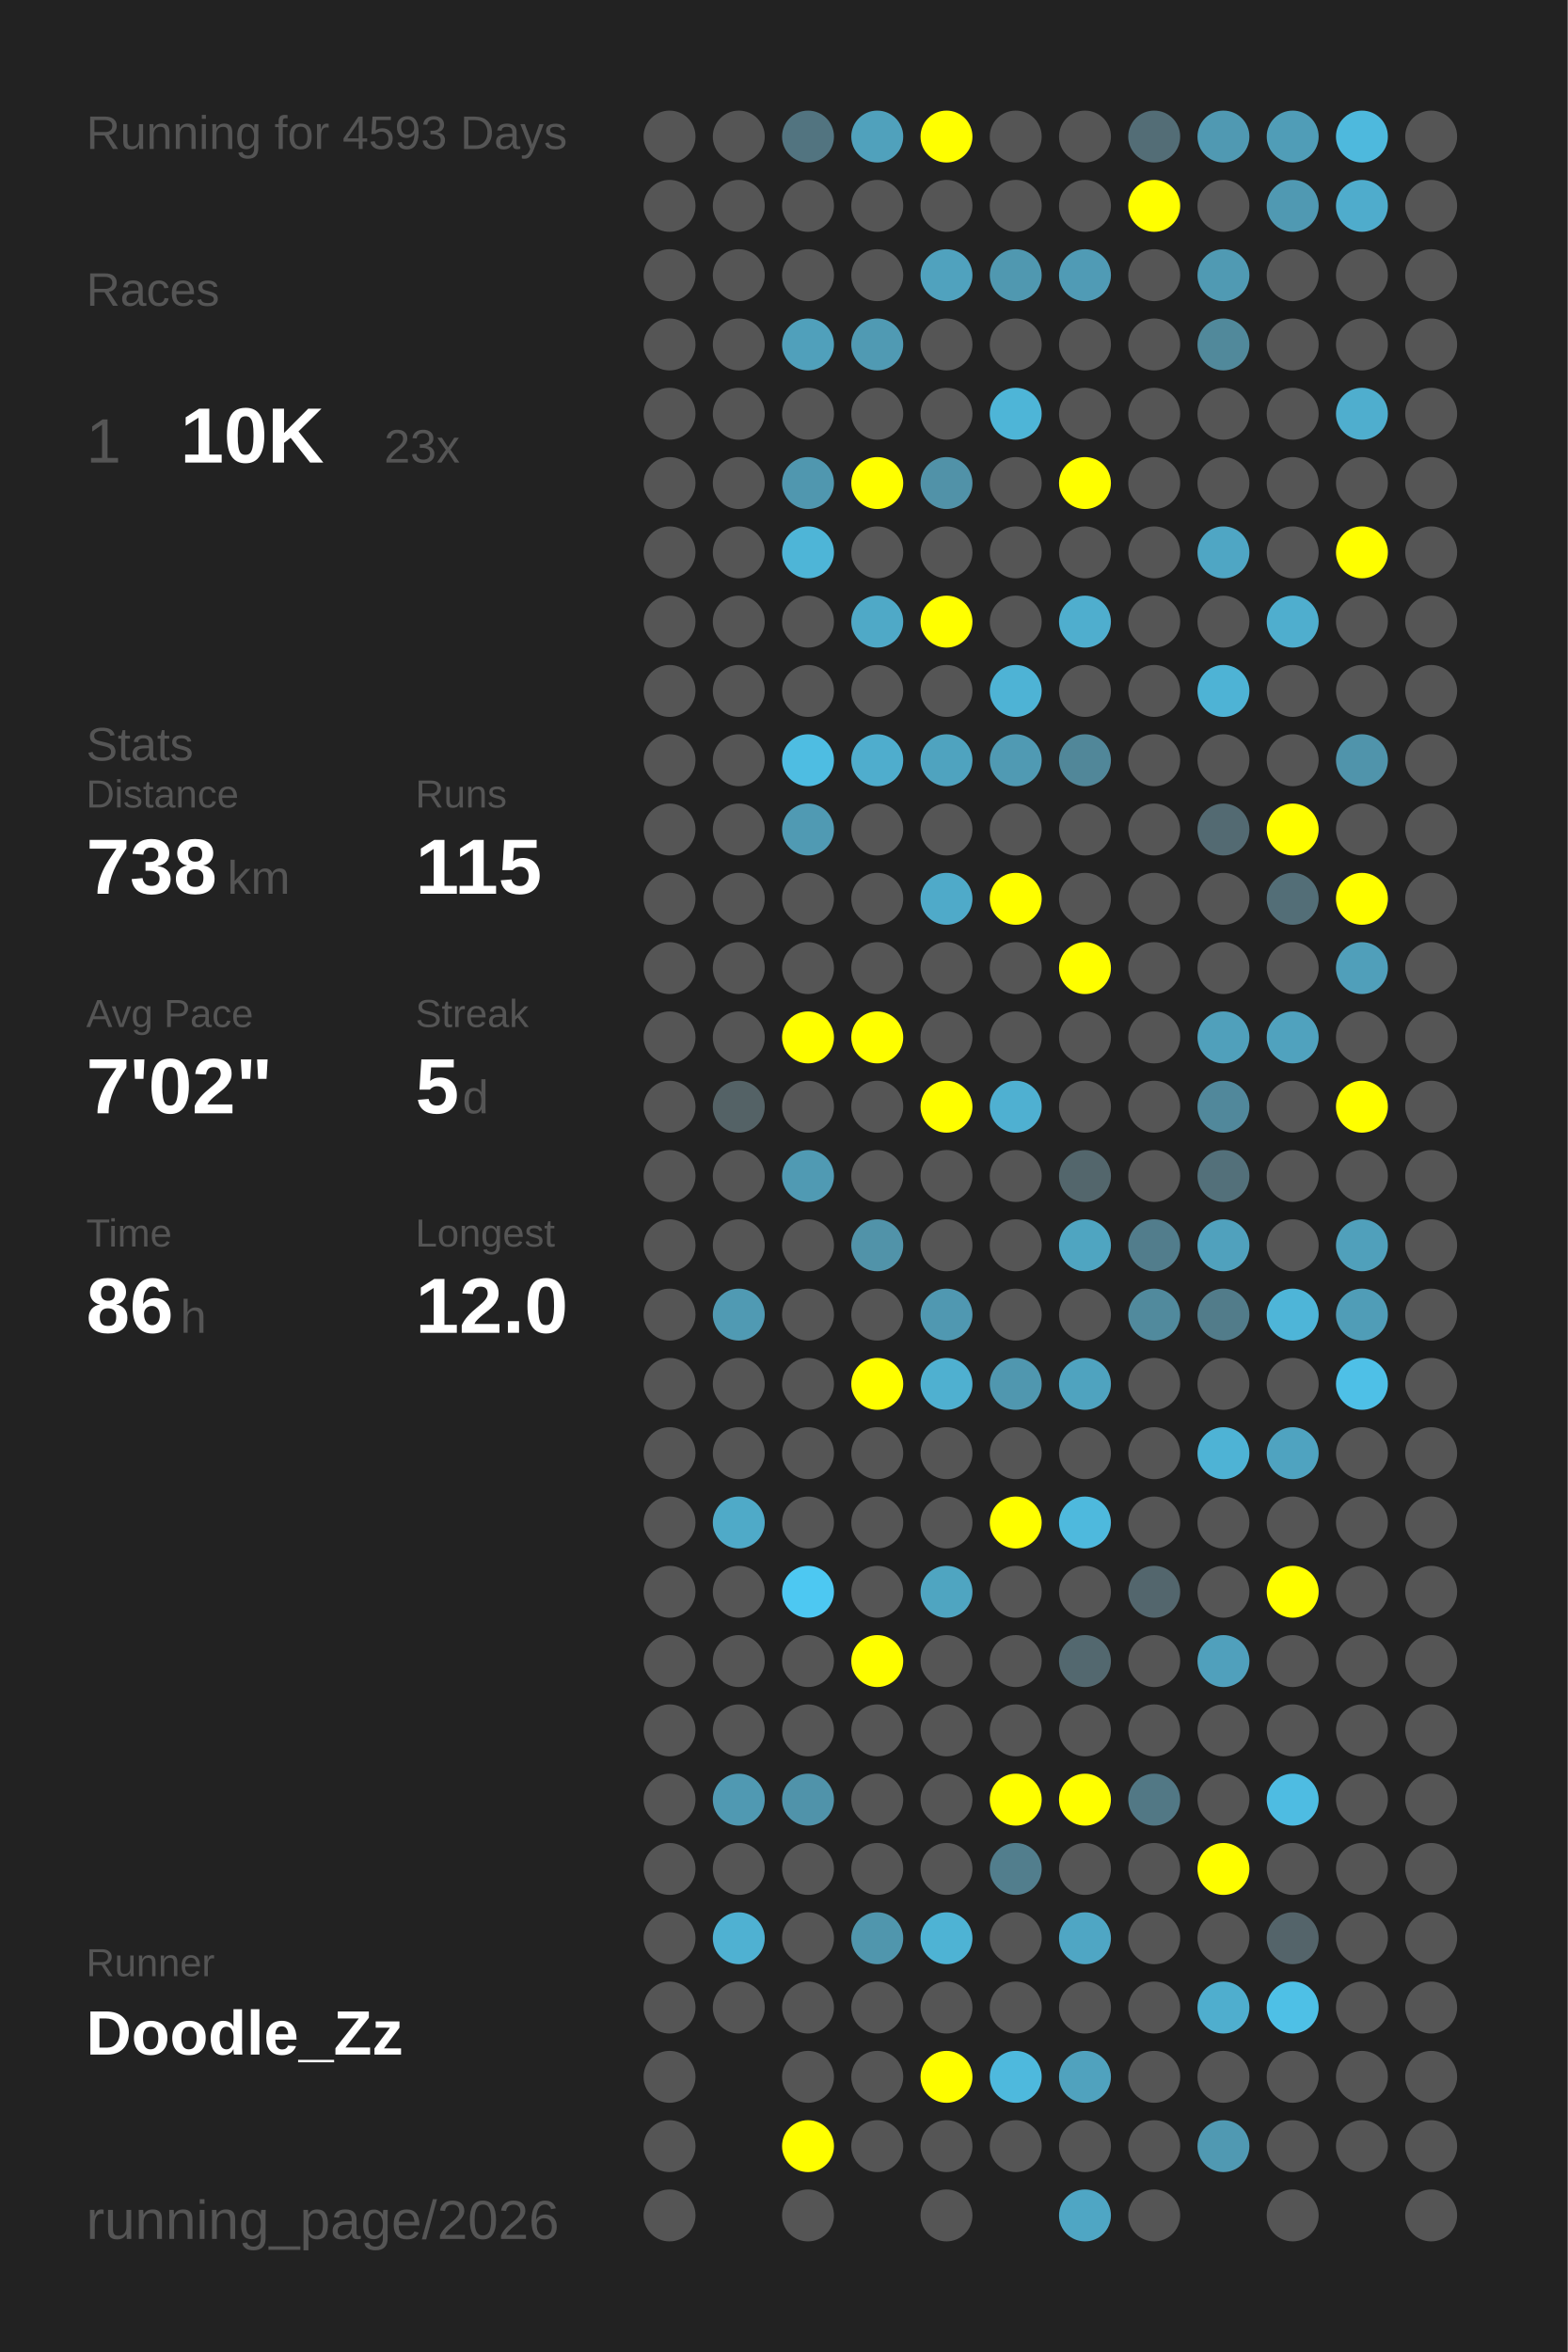
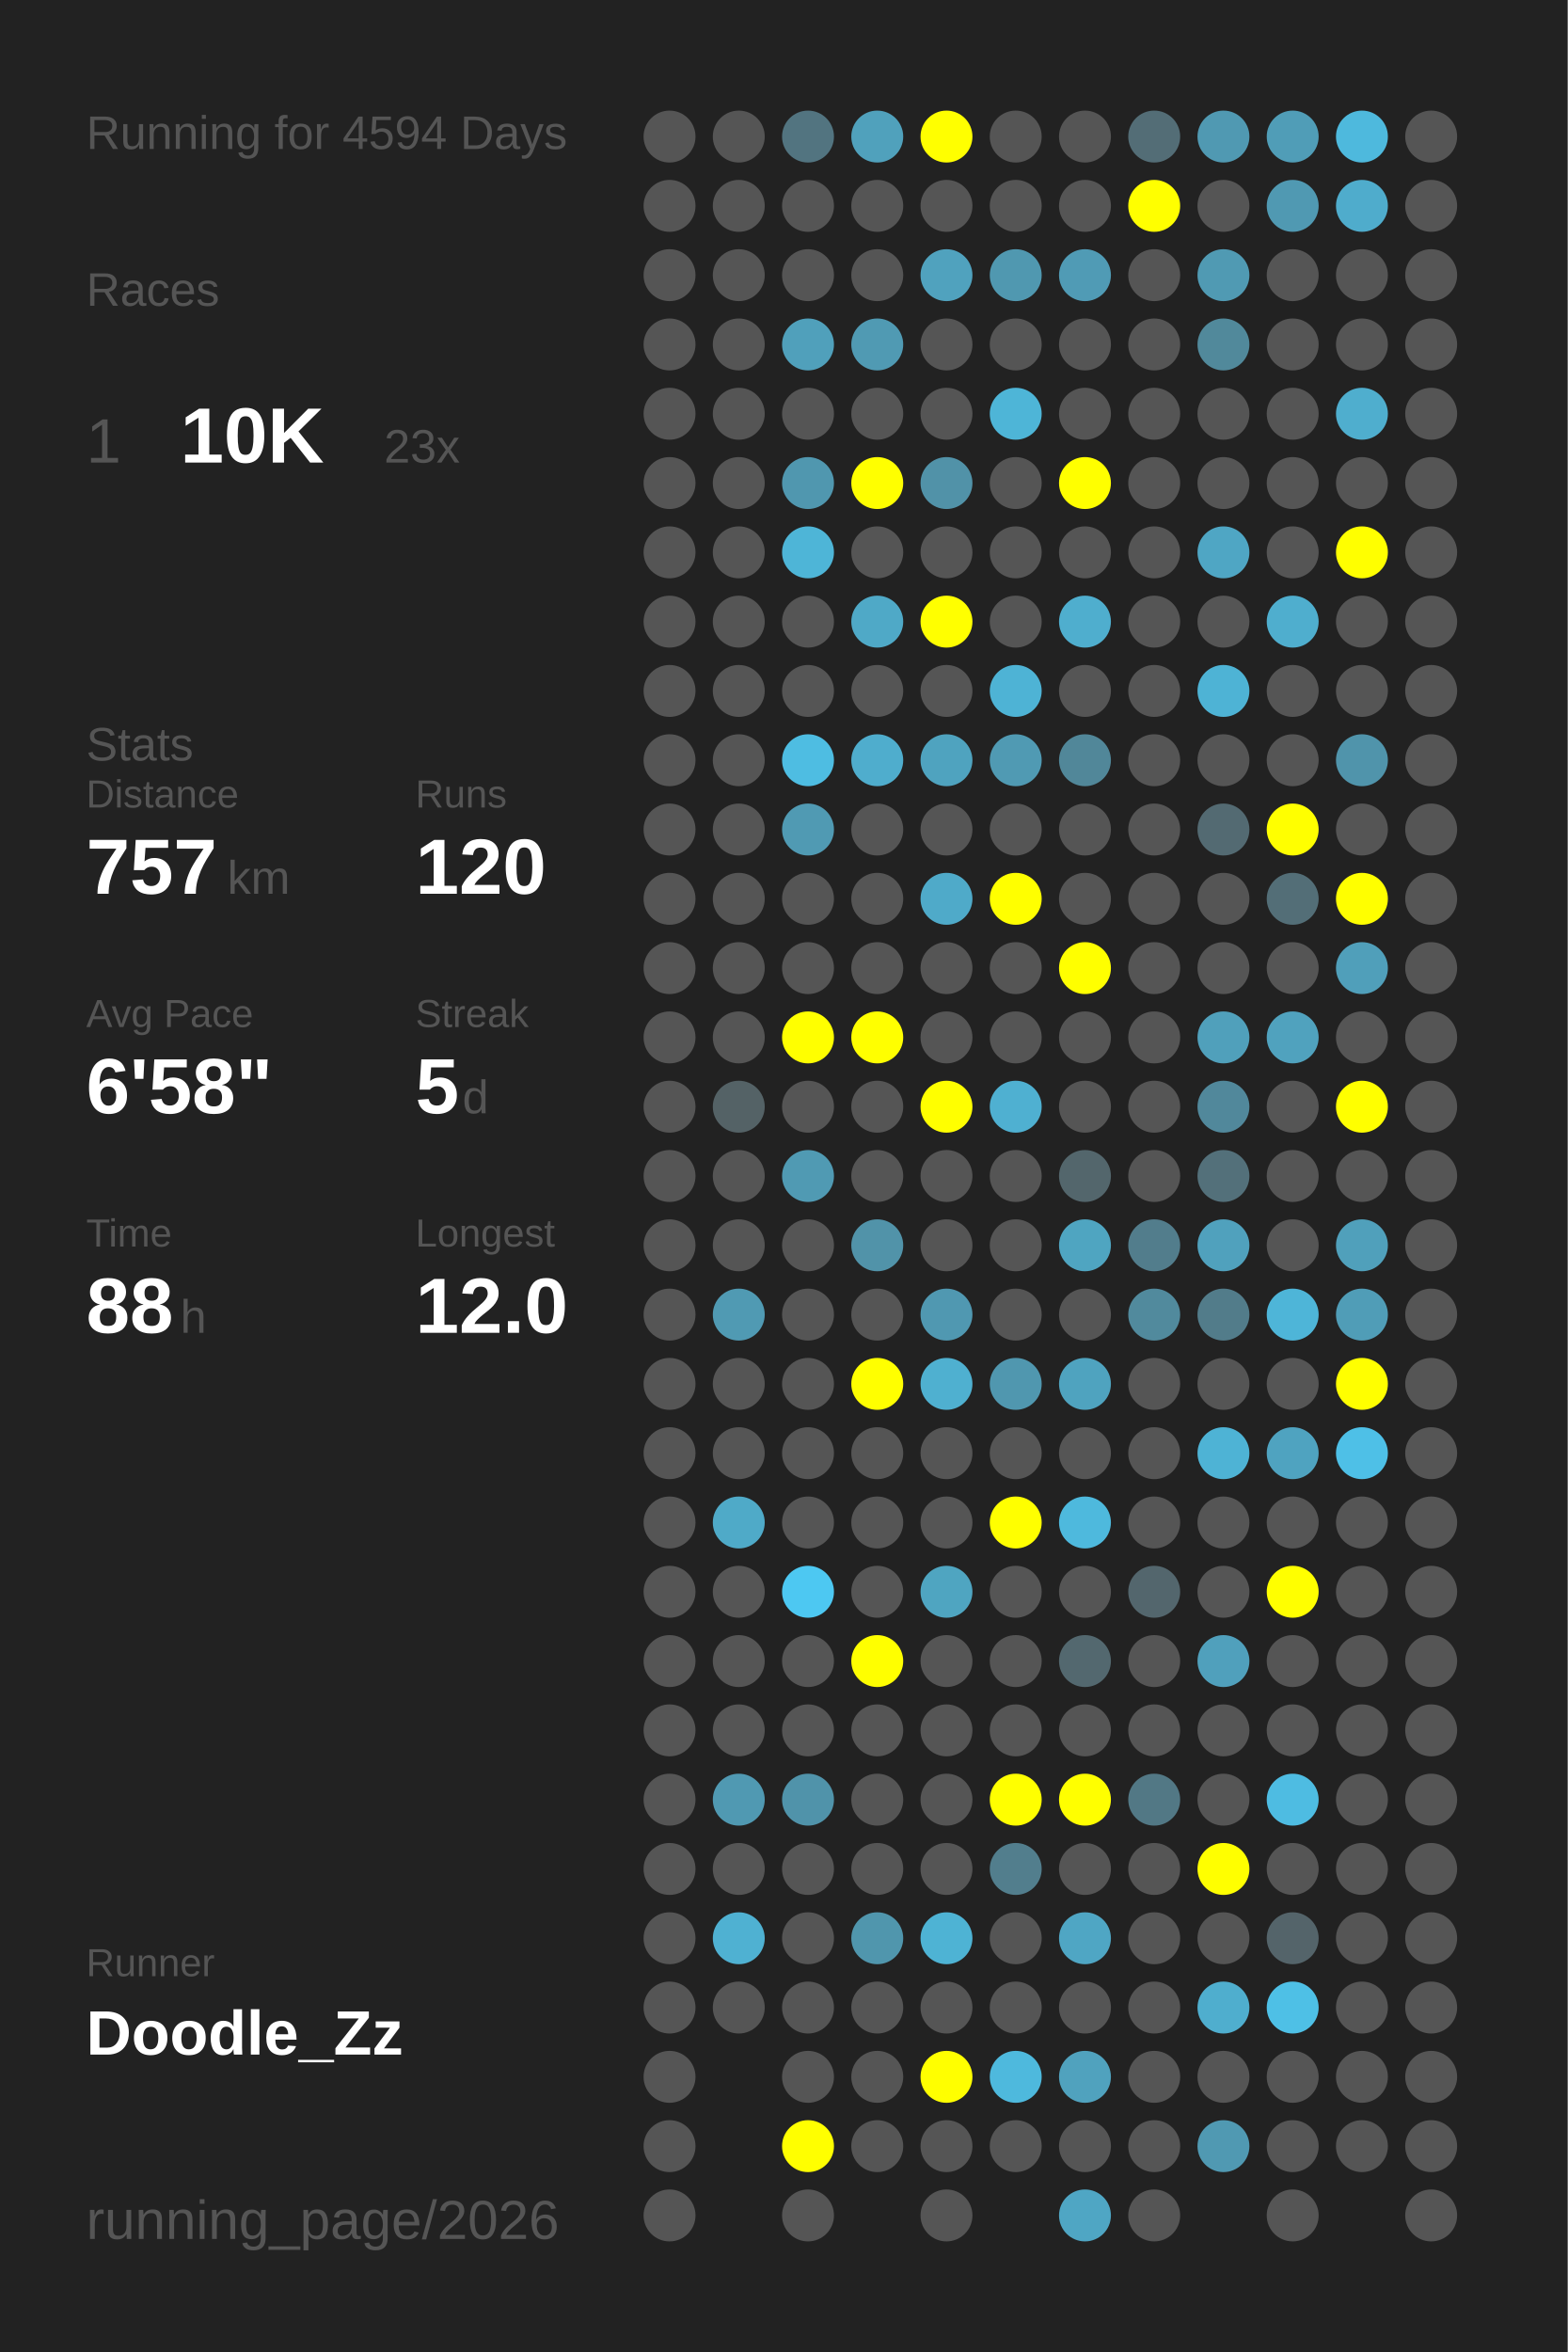
<svg xmlns="http://www.w3.org/2000/svg" baseProfile="full" height="300mm" version="1.1" viewBox="0,0,200,300" width="200mm">
  <defs />
  <rect fill="#222222" height="300" width="200" x="0" y="0" />
-   <text fill="#555555" style="font-size:6px; font-family:Arial;" x="11" y="19">Running for 4593 Days</text>
+   <text fill="#555555" style="font-size:6px; font-family:Arial;" x="11" y="19">Running for 4594 Days</text>
  <text fill="#555555" style="font-size:6px; font-family:Arial;" x="11" y="39">Races</text>
  <text fill="#555555" style="font-size:8px; font-family:Arial;" x="11" y="59">1</text>
  <text fill="#FFFFFF" style="font-size:10px; font-family:Arial; font-weight:bold;" x="23" y="59">10K</text>
  <text fill="#555555" style="font-size:6px; font-family:Arial;" x="49" y="59">23x</text>
  <text fill="#555555" style="font-size:6px; font-family:Arial;" x="11" y="97">Stats</text>
  <text fill="#555555" style="font-size:5px; font-family:Arial;" x="11" y="103">Distance</text>
-   <text fill="#FFFFFF" style="font-size:10px; font-family:Arial; font-weight:bold;" x="11" y="114">738</text>
+   <text fill="#FFFFFF" style="font-size:10px; font-family:Arial; font-weight:bold;" x="11" y="114">757</text>
  <text fill="#555555" style="font-size:6px; font-family:Arial;" x="29" y="114">km</text>
  <text fill="#555555" style="font-size:5px; font-family:Arial;" x="53" y="103">Runs</text>
-   <text fill="#FFFFFF" style="font-size:10px; font-family:Arial; font-weight:bold;" x="53" y="114">115</text>
+   <text fill="#FFFFFF" style="font-size:10px; font-family:Arial; font-weight:bold;" x="53" y="114">120</text>
  <text fill="#555555" style="font-size:5px; font-family:Arial;" x="11" y="131">Avg Pace</text>
-   <text fill="#FFFFFF" style="font-size:10px; font-family:Arial; font-weight:bold;" x="11" y="142">7'02"</text>
+   <text fill="#FFFFFF" style="font-size:10px; font-family:Arial; font-weight:bold;" x="11" y="142">6'58"</text>
  <text fill="#555555" style="font-size:5px; font-family:Arial;" x="53" y="131">Streak</text>
  <text fill="#FFFFFF" style="font-size:10px; font-family:Arial; font-weight:bold;" x="53" y="142">5</text>
  <text fill="#555555" style="font-size:6px; font-family:Arial;" x="59" y="142">d</text>
  <text fill="#555555" style="font-size:5px; font-family:Arial;" x="11" y="159">Time</text>
-   <text fill="#FFFFFF" style="font-size:10px; font-family:Arial; font-weight:bold;" x="11" y="170">86</text>
+   <text fill="#FFFFFF" style="font-size:10px; font-family:Arial; font-weight:bold;" x="11" y="170">88</text>
  <text fill="#555555" style="font-size:6px; font-family:Arial;" x="23" y="170">h</text>
  <text fill="#555555" style="font-size:5px; font-family:Arial;" x="53" y="159">Longest</text>
  <text fill="#FFFFFF" style="font-size:10px; font-family:Arial; font-weight:bold;" x="53" y="170">12.0</text>
  <text fill="#555555" style="font-size:5px; font-family:Arial;" x="11" y="252.065">Runner</text>
  <text fill="#FFFFFF" style="font-size:8px; font-family:Arial; font-weight:bold;" x="11" y="262.065">Doodle_Zz</text>
  <text fill="#555555" style="font-size:7px; font-family:Arial;" x="11" y="285.581">running_page/2026</text>
  <circle cx="85.417" cy="17.419" fill="#555555" r="3.312" />
  <circle cx="85.417" cy="26.258" fill="#555555" r="3.312" />
  <circle cx="85.417" cy="35.097" fill="#555555" r="3.312" />
  <circle cx="85.417" cy="43.935" fill="#555555" r="3.312" />
  <circle cx="85.417" cy="52.774" fill="#555555" r="3.312" />
  <circle cx="85.417" cy="61.613" fill="#555555" r="3.312" />
  <circle cx="85.417" cy="70.452" fill="#555555" r="3.312" />
  <circle cx="85.417" cy="79.29" fill="#555555" r="3.312" />
  <circle cx="85.417" cy="88.129" fill="#555555" r="3.312" />
  <circle cx="85.417" cy="96.968" fill="#555555" r="3.312" />
  <circle cx="85.417" cy="105.806" fill="#555555" r="3.312" />
  <circle cx="85.417" cy="114.645" fill="#555555" r="3.312" />
  <circle cx="85.417" cy="123.484" fill="#555555" r="3.312" />
  <circle cx="85.417" cy="132.323" fill="#555555" r="3.312" />
  <circle cx="85.417" cy="141.161" fill="#555555" r="3.312" />
  <circle cx="85.417" cy="150" fill="#555555" r="3.312" />
  <circle cx="85.417" cy="158.839" fill="#555555" r="3.312" />
  <circle cx="85.417" cy="167.677" fill="#555555" r="3.312" />
  <circle cx="85.417" cy="176.516" fill="#555555" r="3.312" />
  <circle cx="85.417" cy="185.355" fill="#555555" r="3.312" />
  <circle cx="85.417" cy="194.194" fill="#555555" r="3.312" />
  <circle cx="85.417" cy="203.032" fill="#555555" r="3.312" />
  <circle cx="85.417" cy="211.871" fill="#555555" r="3.312" />
  <circle cx="85.417" cy="220.71" fill="#555555" r="3.312" />
  <circle cx="85.417" cy="229.548" fill="#555555" r="3.312" />
  <circle cx="85.417" cy="238.387" fill="#555555" r="3.312" />
  <circle cx="85.417" cy="247.226" fill="#555555" r="3.312" />
  <circle cx="85.417" cy="256.065" fill="#555555" r="3.312" />
  <circle cx="85.417" cy="264.903" fill="#555555" r="3.312" />
  <circle cx="85.417" cy="273.742" fill="#555555" r="3.312" />
  <circle cx="85.417" cy="282.581" fill="#555555" r="3.312" />
  <circle cx="94.25" cy="17.419" fill="#555555" r="3.312" />
  <circle cx="94.25" cy="26.258" fill="#555555" r="3.312" />
  <circle cx="94.25" cy="35.097" fill="#555555" r="3.312" />
  <circle cx="94.25" cy="43.935" fill="#555555" r="3.312" />
  <circle cx="94.25" cy="52.774" fill="#555555" r="3.312" />
  <circle cx="94.25" cy="61.613" fill="#555555" r="3.312" />
  <circle cx="94.25" cy="70.452" fill="#555555" r="3.312" />
  <circle cx="94.25" cy="79.29" fill="#555555" r="3.312" />
  <circle cx="94.25" cy="88.129" fill="#555555" r="3.312" />
  <circle cx="94.25" cy="96.968" fill="#555555" r="3.312" />
  <circle cx="94.25" cy="105.806" fill="#555555" r="3.312" />
  <circle cx="94.25" cy="114.645" fill="#555555" r="3.312" />
  <circle cx="94.25" cy="123.484" fill="#555555" r="3.312" />
  <circle cx="94.25" cy="132.323" fill="#555555" r="3.312" />
  <circle cx="94.25" cy="141.161" fill="#546266" r="3.312" />
  <circle cx="94.25" cy="150" fill="#555555" r="3.312" />
  <circle cx="94.25" cy="158.839" fill="#555555" r="3.312" />
  <circle cx="94.25" cy="167.677" fill="#509ab3" r="3.312" />
  <circle cx="94.25" cy="176.516" fill="#555555" r="3.312" />
  <circle cx="94.25" cy="185.355" fill="#555555" r="3.312" />
  <circle cx="94.25" cy="194.194" fill="#4faac8" r="3.312" />
  <circle cx="94.25" cy="203.032" fill="#555555" r="3.312" />
  <circle cx="94.25" cy="211.871" fill="#555555" r="3.312" />
  <circle cx="94.25" cy="220.71" fill="#555555" r="3.312" />
  <circle cx="94.25" cy="229.548" fill="#5099b2" r="3.312" />
  <circle cx="94.25" cy="238.387" fill="#555555" r="3.312" />
  <circle cx="94.25" cy="247.226" fill="#4fb1d2" r="3.312" />
  <circle cx="94.25" cy="256.065" fill="#555555" r="3.312" />
  <circle cx="103.083" cy="17.419" fill="#527480" r="3.312" />
  <circle cx="103.083" cy="26.258" fill="#555555" r="3.312" />
  <circle cx="103.083" cy="35.097" fill="#555555" r="3.312" />
  <circle cx="103.083" cy="43.935" fill="#50a0bb" r="3.312" />
  <circle cx="103.083" cy="52.774" fill="#555555" r="3.312" />
  <circle cx="103.083" cy="61.613" fill="#5097af" r="3.312" />
  <circle cx="103.083" cy="70.452" fill="#4eb5d7" r="3.312" />
  <circle cx="103.083" cy="79.29" fill="#555555" r="3.312" />
  <circle cx="103.083" cy="88.129" fill="#555555" r="3.312" />
  <circle cx="103.083" cy="96.968" fill="#4ebde2" r="3.312" />
  <circle cx="103.083" cy="105.806" fill="#509ab3" r="3.312" />
  <circle cx="103.083" cy="114.645" fill="#555555" r="3.312" />
  <circle cx="103.083" cy="123.484" fill="#555555" r="3.312" />
  <circle cx="103.083" cy="132.323" fill="#FFFF00" r="3.312" />
  <circle cx="103.083" cy="141.161" fill="#555555" r="3.312" />
  <circle cx="103.083" cy="150" fill="#509ab3" r="3.312" />
  <circle cx="103.083" cy="158.839" fill="#555555" r="3.312" />
  <circle cx="103.083" cy="167.677" fill="#555555" r="3.312" />
  <circle cx="103.083" cy="176.516" fill="#555555" r="3.312" />
  <circle cx="103.083" cy="185.355" fill="#555555" r="3.312" />
  <circle cx="103.083" cy="194.194" fill="#555555" r="3.312" />
  <circle cx="103.083" cy="203.032" fill="#4dc8f2" r="3.312" />
  <circle cx="103.083" cy="211.871" fill="#555555" r="3.312" />
  <circle cx="103.083" cy="220.71" fill="#555555" r="3.312" />
  <circle cx="103.083" cy="229.548" fill="#5093aa" r="3.312" />
  <circle cx="103.083" cy="238.387" fill="#555555" r="3.312" />
  <circle cx="103.083" cy="247.226" fill="#555555" r="3.312" />
  <circle cx="103.083" cy="256.065" fill="#555555" r="3.312" />
  <circle cx="103.083" cy="264.903" fill="#555555" r="3.312" />
  <circle cx="103.083" cy="273.742" fill="#FFFF00" r="3.312" />
  <circle cx="103.083" cy="282.581" fill="#555555" r="3.312" />
  <circle cx="111.917" cy="17.419" fill="#50a1bc" r="3.312" />
  <circle cx="111.917" cy="26.258" fill="#555555" r="3.312" />
  <circle cx="111.917" cy="35.097" fill="#555555" r="3.312" />
  <circle cx="111.917" cy="43.935" fill="#509ab3" r="3.312" />
  <circle cx="111.917" cy="52.774" fill="#555555" r="3.312" />
  <circle cx="111.917" cy="61.613" fill="#FFFF00" r="3.312" />
  <circle cx="111.917" cy="70.452" fill="#555555" r="3.312" />
  <circle cx="111.917" cy="79.29" fill="#4fa9c7" r="3.312" />
  <circle cx="111.917" cy="88.129" fill="#555555" r="3.312" />
  <circle cx="111.917" cy="96.968" fill="#4fadcd" r="3.312" />
  <circle cx="111.917" cy="105.806" fill="#555555" r="3.312" />
  <circle cx="111.917" cy="114.645" fill="#555555" r="3.312" />
  <circle cx="111.917" cy="123.484" fill="#555555" r="3.312" />
  <circle cx="111.917" cy="132.323" fill="#FFFF00" r="3.312" />
  <circle cx="111.917" cy="141.161" fill="#555555" r="3.312" />
  <circle cx="111.917" cy="150" fill="#555555" r="3.312" />
  <circle cx="111.917" cy="158.839" fill="#5193a9" r="3.312" />
  <circle cx="111.917" cy="167.677" fill="#555555" r="3.312" />
  <circle cx="111.917" cy="176.516" fill="#FFFF00" r="3.312" />
  <circle cx="111.917" cy="185.355" fill="#555555" r="3.312" />
  <circle cx="111.917" cy="194.194" fill="#555555" r="3.312" />
  <circle cx="111.917" cy="203.032" fill="#555555" r="3.312" />
  <circle cx="111.917" cy="211.871" fill="#FFFF00" r="3.312" />
  <circle cx="111.917" cy="220.71" fill="#555555" r="3.312" />
  <circle cx="111.917" cy="229.548" fill="#555555" r="3.312" />
  <circle cx="111.917" cy="238.387" fill="#555555" r="3.312" />
  <circle cx="111.917" cy="247.226" fill="#5096ad" r="3.312" />
  <circle cx="111.917" cy="256.065" fill="#555555" r="3.312" />
  <circle cx="111.917" cy="264.903" fill="#555555" r="3.312" />
  <circle cx="111.917" cy="273.742" fill="#555555" r="3.312" />
  <circle cx="120.75" cy="17.419" fill="#FFFF00" r="3.312" />
  <circle cx="120.75" cy="26.258" fill="#555555" r="3.312" />
  <circle cx="120.75" cy="35.097" fill="#50a2be" r="3.312" />
  <circle cx="120.75" cy="43.935" fill="#555555" r="3.312" />
  <circle cx="120.75" cy="52.774" fill="#555555" r="3.312" />
  <circle cx="120.75" cy="61.613" fill="#5192a8" r="3.312" />
  <circle cx="120.75" cy="70.452" fill="#555555" r="3.312" />
  <circle cx="120.75" cy="79.29" fill="#FFFF00" r="3.312" />
  <circle cx="120.75" cy="88.129" fill="#555555" r="3.312" />
  <circle cx="120.75" cy="96.968" fill="#4fa3bf" r="3.312" />
  <circle cx="120.75" cy="105.806" fill="#555555" r="3.312" />
  <circle cx="120.75" cy="114.645" fill="#4faac9" r="3.312" />
  <circle cx="120.75" cy="123.484" fill="#555555" r="3.312" />
  <circle cx="120.75" cy="132.323" fill="#555555" r="3.312" />
  <circle cx="120.75" cy="141.161" fill="#FFFF00" r="3.312" />
  <circle cx="120.75" cy="150" fill="#555555" r="3.312" />
  <circle cx="120.75" cy="158.839" fill="#555555" r="3.312" />
  <circle cx="120.75" cy="167.677" fill="#5098b1" r="3.312" />
  <circle cx="120.75" cy="176.516" fill="#4fb0d0" r="3.312" />
  <circle cx="120.75" cy="185.355" fill="#555555" r="3.312" />
  <circle cx="120.75" cy="194.194" fill="#555555" r="3.312" />
  <circle cx="120.75" cy="203.032" fill="#4fa5c1" r="3.312" />
  <circle cx="120.75" cy="211.871" fill="#555555" r="3.312" />
  <circle cx="120.75" cy="220.71" fill="#555555" r="3.312" />
  <circle cx="120.75" cy="229.548" fill="#555555" r="3.312" />
  <circle cx="120.75" cy="238.387" fill="#555555" r="3.312" />
  <circle cx="120.75" cy="247.226" fill="#4eb3d4" r="3.312" />
  <circle cx="120.75" cy="256.065" fill="#555555" r="3.312" />
  <circle cx="120.75" cy="264.903" fill="#FFFF00" r="3.312" />
  <circle cx="120.75" cy="273.742" fill="#555555" r="3.312" />
  <circle cx="120.75" cy="282.581" fill="#555555" r="3.312" />
  <circle cx="129.583" cy="17.419" fill="#555555" r="3.312" />
  <circle cx="129.583" cy="26.258" fill="#555555" r="3.312" />
  <circle cx="129.583" cy="35.097" fill="#5098b0" r="3.312" />
  <circle cx="129.583" cy="43.935" fill="#555555" r="3.312" />
  <circle cx="129.583" cy="52.774" fill="#4eb5d7" r="3.312" />
  <circle cx="129.583" cy="61.613" fill="#555555" r="3.312" />
  <circle cx="129.583" cy="70.452" fill="#555555" r="3.312" />
  <circle cx="129.583" cy="79.29" fill="#555555" r="3.312" />
  <circle cx="129.583" cy="88.129" fill="#4eb3d5" r="3.312" />
  <circle cx="129.583" cy="96.968" fill="#509ab3" r="3.312" />
  <circle cx="129.583" cy="105.806" fill="#555555" r="3.312" />
  <circle cx="129.583" cy="114.645" fill="#FFFF00" r="3.312" />
  <circle cx="129.583" cy="123.484" fill="#555555" r="3.312" />
  <circle cx="129.583" cy="132.323" fill="#555555" r="3.312" />
  <circle cx="129.583" cy="141.161" fill="#4fb0d1" r="3.312" />
  <circle cx="129.583" cy="150" fill="#555555" r="3.312" />
  <circle cx="129.583" cy="158.839" fill="#555555" r="3.312" />
  <circle cx="129.583" cy="167.677" fill="#555555" r="3.312" />
  <circle cx="129.583" cy="176.516" fill="#5097af" r="3.312" />
  <circle cx="129.583" cy="185.355" fill="#555555" r="3.312" />
  <circle cx="129.583" cy="194.194" fill="#FFFF00" r="3.312" />
  <circle cx="129.583" cy="203.032" fill="#555555" r="3.312" />
  <circle cx="129.583" cy="211.871" fill="#555555" r="3.312" />
  <circle cx="129.583" cy="220.71" fill="#555555" r="3.312" />
  <circle cx="129.583" cy="229.548" fill="#FFFF00" r="3.312" />
  <circle cx="129.583" cy="238.387" fill="#527e8d" r="3.312" />
  <circle cx="129.583" cy="247.226" fill="#555555" r="3.312" />
  <circle cx="129.583" cy="256.065" fill="#555555" r="3.312" />
  <circle cx="129.583" cy="264.903" fill="#4eb9dd" r="3.312" />
  <circle cx="129.583" cy="273.742" fill="#555555" r="3.312" />
  <circle cx="138.417" cy="17.419" fill="#555555" r="3.312" />
  <circle cx="138.417" cy="26.258" fill="#555555" r="3.312" />
  <circle cx="138.417" cy="35.097" fill="#509bb5" r="3.312" />
  <circle cx="138.417" cy="43.935" fill="#555555" r="3.312" />
  <circle cx="138.417" cy="52.774" fill="#555555" r="3.312" />
  <circle cx="138.417" cy="61.613" fill="#FFFF00" r="3.312" />
  <circle cx="138.417" cy="70.452" fill="#555555" r="3.312" />
  <circle cx="138.417" cy="79.29" fill="#4faece" r="3.312" />
  <circle cx="138.417" cy="88.129" fill="#555555" r="3.312" />
  <circle cx="138.417" cy="96.968" fill="#518799" r="3.312" />
  <circle cx="138.417" cy="105.806" fill="#555555" r="3.312" />
  <circle cx="138.417" cy="114.645" fill="#555555" r="3.312" />
  <circle cx="138.417" cy="123.484" fill="#FFFF00" r="3.312" />
  <circle cx="138.417" cy="132.323" fill="#555555" r="3.312" />
  <circle cx="138.417" cy="141.161" fill="#555555" r="3.312" />
  <circle cx="138.417" cy="150" fill="#53666c" r="3.312" />
  <circle cx="138.417" cy="158.839" fill="#4fa5c1" r="3.312" />
  <circle cx="138.417" cy="167.677" fill="#555555" r="3.312" />
  <circle cx="138.417" cy="176.516" fill="#4fa3bf" r="3.312" />
  <circle cx="138.417" cy="185.355" fill="#555555" r="3.312" />
  <circle cx="138.417" cy="194.194" fill="#4eb9dd" r="3.312" />
  <circle cx="138.417" cy="203.032" fill="#555555" r="3.312" />
  <circle cx="138.417" cy="211.871" fill="#53686f" r="3.312" />
  <circle cx="138.417" cy="220.71" fill="#555555" r="3.312" />
  <circle cx="138.417" cy="229.548" fill="#FFFF00" r="3.312" />
  <circle cx="138.417" cy="238.387" fill="#555555" r="3.312" />
  <circle cx="138.417" cy="247.226" fill="#4fa6c4" r="3.312" />
  <circle cx="138.417" cy="256.065" fill="#555555" r="3.312" />
  <circle cx="138.417" cy="264.903" fill="#50a2be" r="3.312" />
  <circle cx="138.417" cy="273.742" fill="#555555" r="3.312" />
  <circle cx="138.417" cy="282.581" fill="#4fa6c4" r="3.312" />
  <circle cx="147.25" cy="17.419" fill="#536d76" r="3.312" />
  <circle cx="147.25" cy="26.258" fill="#FFFF00" r="3.312" />
  <circle cx="147.25" cy="35.097" fill="#555555" r="3.312" />
  <circle cx="147.25" cy="43.935" fill="#555555" r="3.312" />
  <circle cx="147.25" cy="52.774" fill="#555555" r="3.312" />
  <circle cx="147.25" cy="61.613" fill="#555555" r="3.312" />
  <circle cx="147.25" cy="70.452" fill="#555555" r="3.312" />
  <circle cx="147.25" cy="79.29" fill="#555555" r="3.312" />
  <circle cx="147.25" cy="88.129" fill="#555555" r="3.312" />
  <circle cx="147.25" cy="96.968" fill="#555555" r="3.312" />
  <circle cx="147.25" cy="105.806" fill="#555555" r="3.312" />
  <circle cx="147.25" cy="114.645" fill="#555555" r="3.312" />
  <circle cx="147.25" cy="123.484" fill="#555555" r="3.312" />
  <circle cx="147.25" cy="132.323" fill="#555555" r="3.312" />
  <circle cx="147.25" cy="141.161" fill="#555555" r="3.312" />
  <circle cx="147.25" cy="150" fill="#555555" r="3.312" />
  <circle cx="147.25" cy="158.839" fill="#527d8c" r="3.312" />
  <circle cx="147.25" cy="167.677" fill="#518a9d" r="3.312" />
  <circle cx="147.25" cy="176.516" fill="#555555" r="3.312" />
  <circle cx="147.25" cy="185.355" fill="#555555" r="3.312" />
  <circle cx="147.25" cy="194.194" fill="#555555" r="3.312" />
  <circle cx="147.25" cy="203.032" fill="#53666d" r="3.312" />
  <circle cx="147.25" cy="211.871" fill="#555555" r="3.312" />
  <circle cx="147.25" cy="220.71" fill="#555555" r="3.312" />
  <circle cx="147.25" cy="229.548" fill="#527885" r="3.312" />
  <circle cx="147.25" cy="238.387" fill="#555555" r="3.312" />
  <circle cx="147.25" cy="247.226" fill="#555555" r="3.312" />
  <circle cx="147.25" cy="256.065" fill="#555555" r="3.312" />
  <circle cx="147.25" cy="264.903" fill="#555555" r="3.312" />
  <circle cx="147.25" cy="273.742" fill="#555555" r="3.312" />
  <circle cx="147.25" cy="282.581" fill="#555555" r="3.312" />
  <circle cx="156.083" cy="17.419" fill="#5099b2" r="3.312" />
  <circle cx="156.083" cy="26.258" fill="#555555" r="3.312" />
  <circle cx="156.083" cy="35.097" fill="#509ab3" r="3.312" />
  <circle cx="156.083" cy="43.935" fill="#51899b" r="3.312" />
  <circle cx="156.083" cy="52.774" fill="#555555" r="3.312" />
  <circle cx="156.083" cy="61.613" fill="#555555" r="3.312" />
  <circle cx="156.083" cy="70.452" fill="#4fa6c4" r="3.312" />
  <circle cx="156.083" cy="79.29" fill="#555555" r="3.312" />
  <circle cx="156.083" cy="88.129" fill="#4eb3d5" r="3.312" />
  <circle cx="156.083" cy="96.968" fill="#555555" r="3.312" />
  <circle cx="156.083" cy="105.806" fill="#536a72" r="3.312" />
  <circle cx="156.083" cy="114.645" fill="#555555" r="3.312" />
  <circle cx="156.083" cy="123.484" fill="#555555" r="3.312" />
  <circle cx="156.083" cy="132.323" fill="#50a0bb" r="3.312" />
  <circle cx="156.083" cy="141.161" fill="#51889b" r="3.312" />
  <circle cx="156.083" cy="150" fill="#53707a" r="3.312" />
  <circle cx="156.083" cy="158.839" fill="#50a1bd" r="3.312" />
  <circle cx="156.083" cy="167.677" fill="#527c8a" r="3.312" />
  <circle cx="156.083" cy="176.516" fill="#555555" r="3.312" />
  <circle cx="156.083" cy="185.355" fill="#4eb3d5" r="3.312" />
  <circle cx="156.083" cy="194.194" fill="#555555" r="3.312" />
  <circle cx="156.083" cy="203.032" fill="#555555" r="3.312" />
  <circle cx="156.083" cy="211.871" fill="#50a0bc" r="3.312" />
  <circle cx="156.083" cy="220.71" fill="#555555" r="3.312" />
  <circle cx="156.083" cy="229.548" fill="#555555" r="3.312" />
  <circle cx="156.083" cy="238.387" fill="#FFFF00" r="3.312" />
  <circle cx="156.083" cy="247.226" fill="#555555" r="3.312" />
  <circle cx="156.083" cy="256.065" fill="#4faece" r="3.312" />
  <circle cx="156.083" cy="264.903" fill="#555555" r="3.312" />
  <circle cx="156.083" cy="273.742" fill="#5099b2" r="3.312" />
  <circle cx="164.917" cy="17.419" fill="#509db7" r="3.312" />
  <circle cx="164.917" cy="26.258" fill="#5099b2" r="3.312" />
  <circle cx="164.917" cy="35.097" fill="#555555" r="3.312" />
  <circle cx="164.917" cy="43.935" fill="#555555" r="3.312" />
  <circle cx="164.917" cy="52.774" fill="#555555" r="3.312" />
  <circle cx="164.917" cy="61.613" fill="#555555" r="3.312" />
  <circle cx="164.917" cy="70.452" fill="#555555" r="3.312" />
  <circle cx="164.917" cy="79.29" fill="#4faece" r="3.312" />
  <circle cx="164.917" cy="88.129" fill="#555555" r="3.312" />
  <circle cx="164.917" cy="96.968" fill="#555555" r="3.312" />
  <circle cx="164.917" cy="105.806" fill="#FFFF00" r="3.312" />
  <circle cx="164.917" cy="114.645" fill="#536e77" r="3.312" />
  <circle cx="164.917" cy="123.484" fill="#555555" r="3.312" />
  <circle cx="164.917" cy="132.323" fill="#50a2be" r="3.312" />
  <circle cx="164.917" cy="141.161" fill="#555555" r="3.312" />
  <circle cx="164.917" cy="150" fill="#555555" r="3.312" />
  <circle cx="164.917" cy="158.839" fill="#555555" r="3.312" />
  <circle cx="164.917" cy="167.677" fill="#4eb5d8" r="3.312" />
  <circle cx="164.917" cy="176.516" fill="#555555" r="3.312" />
  <circle cx="164.917" cy="185.355" fill="#4fa3c0" r="3.312" />
  <circle cx="164.917" cy="194.194" fill="#555555" r="3.312" />
  <circle cx="164.917" cy="203.032" fill="#FFFF00" r="3.312" />
  <circle cx="164.917" cy="211.871" fill="#555555" r="3.312" />
  <circle cx="164.917" cy="220.71" fill="#555555" r="3.312" />
  <circle cx="164.917" cy="229.548" fill="#4ebce2" r="3.312" />
  <circle cx="164.917" cy="238.387" fill="#555555" r="3.312" />
  <circle cx="164.917" cy="247.226" fill="#54646a" r="3.312" />
  <circle cx="164.917" cy="256.065" fill="#4ec0e6" r="3.312" />
  <circle cx="164.917" cy="264.903" fill="#555555" r="3.312" />
  <circle cx="164.917" cy="273.742" fill="#555555" r="3.312" />
  <circle cx="164.917" cy="282.581" fill="#555555" r="3.312" />
  <circle cx="173.75" cy="17.419" fill="#4eb9dd" r="3.312" />
  <circle cx="173.75" cy="26.258" fill="#4faccc" r="3.312" />
  <circle cx="173.75" cy="35.097" fill="#555555" r="3.312" />
  <circle cx="173.75" cy="43.935" fill="#555555" r="3.312" />
  <circle cx="173.75" cy="52.774" fill="#4faece" r="3.312" />
  <circle cx="173.75" cy="61.613" fill="#555555" r="3.312" />
  <circle cx="173.75" cy="70.452" fill="#FFFF00" r="3.312" />
  <circle cx="173.75" cy="79.29" fill="#555555" r="3.312" />
  <circle cx="173.75" cy="88.129" fill="#555555" r="3.312" />
  <circle cx="173.75" cy="96.968" fill="#5094ab" r="3.312" />
  <circle cx="173.75" cy="105.806" fill="#555555" r="3.312" />
  <circle cx="173.75" cy="114.645" fill="#FFFF00" r="3.312" />
  <circle cx="173.75" cy="123.484" fill="#509fba" r="3.312" />
  <circle cx="173.75" cy="132.323" fill="#555555" r="3.312" />
  <circle cx="173.75" cy="141.161" fill="#FFFF00" r="3.312" />
  <circle cx="173.75" cy="150" fill="#555555" r="3.312" />
  <circle cx="173.75" cy="158.839" fill="#50a0bb" r="3.312" />
  <circle cx="173.75" cy="167.677" fill="#509db7" r="3.312" />
-   <circle cx="173.75" cy="176.516" fill="#4ec0e7" r="3.312" />
-   <circle cx="173.75" cy="185.355" fill="#555555" r="3.312" />
+   <circle cx="173.75" cy="176.516" fill="#FFFF00" r="3.312" />
+   <circle cx="173.75" cy="185.355" fill="#4ec0e7" r="3.312" />
  <circle cx="173.75" cy="194.194" fill="#555555" r="3.312" />
  <circle cx="173.75" cy="203.032" fill="#555555" r="3.312" />
  <circle cx="173.75" cy="211.871" fill="#555555" r="3.312" />
  <circle cx="173.75" cy="220.71" fill="#555555" r="3.312" />
  <circle cx="173.75" cy="229.548" fill="#555555" r="3.312" />
  <circle cx="173.75" cy="238.387" fill="#555555" r="3.312" />
  <circle cx="173.75" cy="247.226" fill="#555555" r="3.312" />
  <circle cx="173.75" cy="256.065" fill="#555555" r="3.312" />
  <circle cx="173.75" cy="264.903" fill="#555555" r="3.312" />
  <circle cx="173.75" cy="273.742" fill="#555555" r="3.312" />
  <circle cx="182.583" cy="17.419" fill="#555555" r="3.312" />
  <circle cx="182.583" cy="26.258" fill="#555555" r="3.312" />
  <circle cx="182.583" cy="35.097" fill="#555555" r="3.312" />
  <circle cx="182.583" cy="43.935" fill="#555555" r="3.312" />
  <circle cx="182.583" cy="52.774" fill="#555555" r="3.312" />
  <circle cx="182.583" cy="61.613" fill="#555555" r="3.312" />
  <circle cx="182.583" cy="70.452" fill="#555555" r="3.312" />
  <circle cx="182.583" cy="79.29" fill="#555555" r="3.312" />
  <circle cx="182.583" cy="88.129" fill="#555555" r="3.312" />
  <circle cx="182.583" cy="96.968" fill="#555555" r="3.312" />
  <circle cx="182.583" cy="105.806" fill="#555555" r="3.312" />
  <circle cx="182.583" cy="114.645" fill="#555555" r="3.312" />
  <circle cx="182.583" cy="123.484" fill="#555555" r="3.312" />
  <circle cx="182.583" cy="132.323" fill="#555555" r="3.312" />
  <circle cx="182.583" cy="141.161" fill="#555555" r="3.312" />
  <circle cx="182.583" cy="150" fill="#555555" r="3.312" />
  <circle cx="182.583" cy="158.839" fill="#555555" r="3.312" />
  <circle cx="182.583" cy="167.677" fill="#555555" r="3.312" />
  <circle cx="182.583" cy="176.516" fill="#555555" r="3.312" />
  <circle cx="182.583" cy="185.355" fill="#555555" r="3.312" />
  <circle cx="182.583" cy="194.194" fill="#555555" r="3.312" />
  <circle cx="182.583" cy="203.032" fill="#555555" r="3.312" />
  <circle cx="182.583" cy="211.871" fill="#555555" r="3.312" />
  <circle cx="182.583" cy="220.71" fill="#555555" r="3.312" />
  <circle cx="182.583" cy="229.548" fill="#555555" r="3.312" />
  <circle cx="182.583" cy="238.387" fill="#555555" r="3.312" />
  <circle cx="182.583" cy="247.226" fill="#555555" r="3.312" />
  <circle cx="182.583" cy="256.065" fill="#555555" r="3.312" />
  <circle cx="182.583" cy="264.903" fill="#555555" r="3.312" />
  <circle cx="182.583" cy="273.742" fill="#555555" r="3.312" />
  <circle cx="182.583" cy="282.581" fill="#555555" r="3.312" />
</svg>
